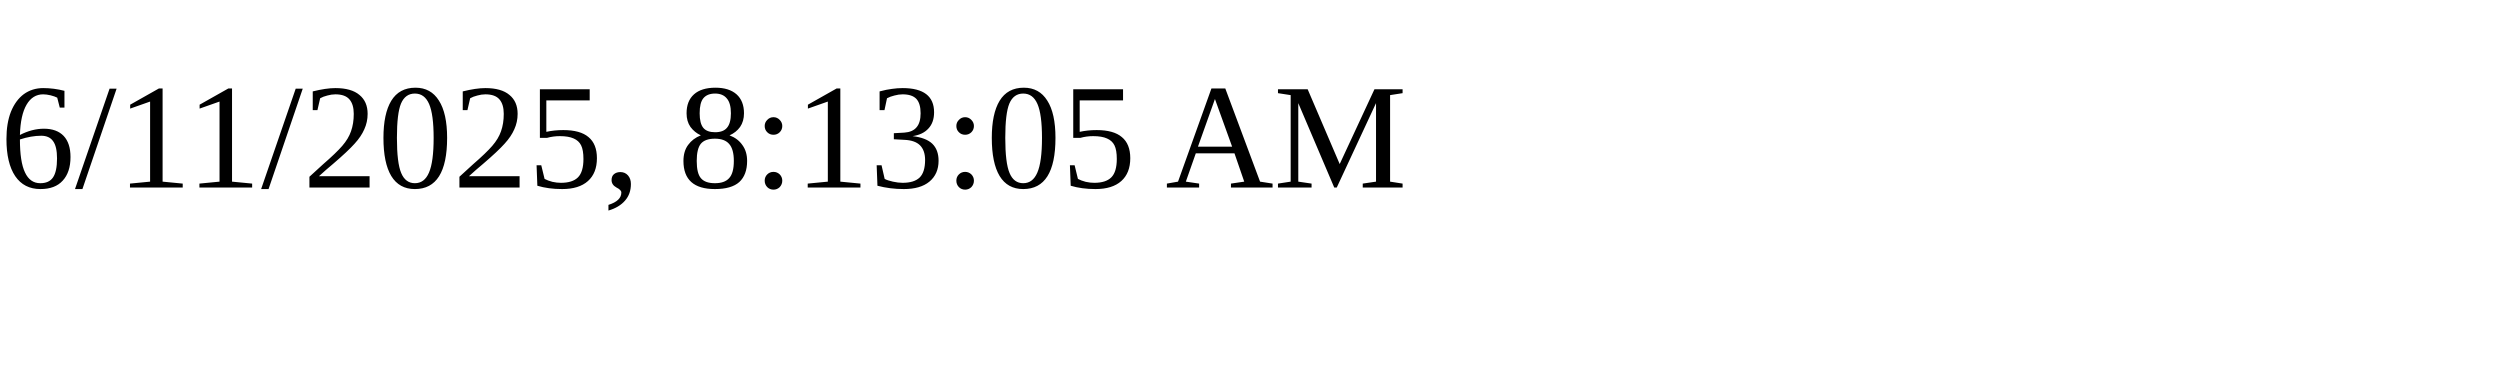
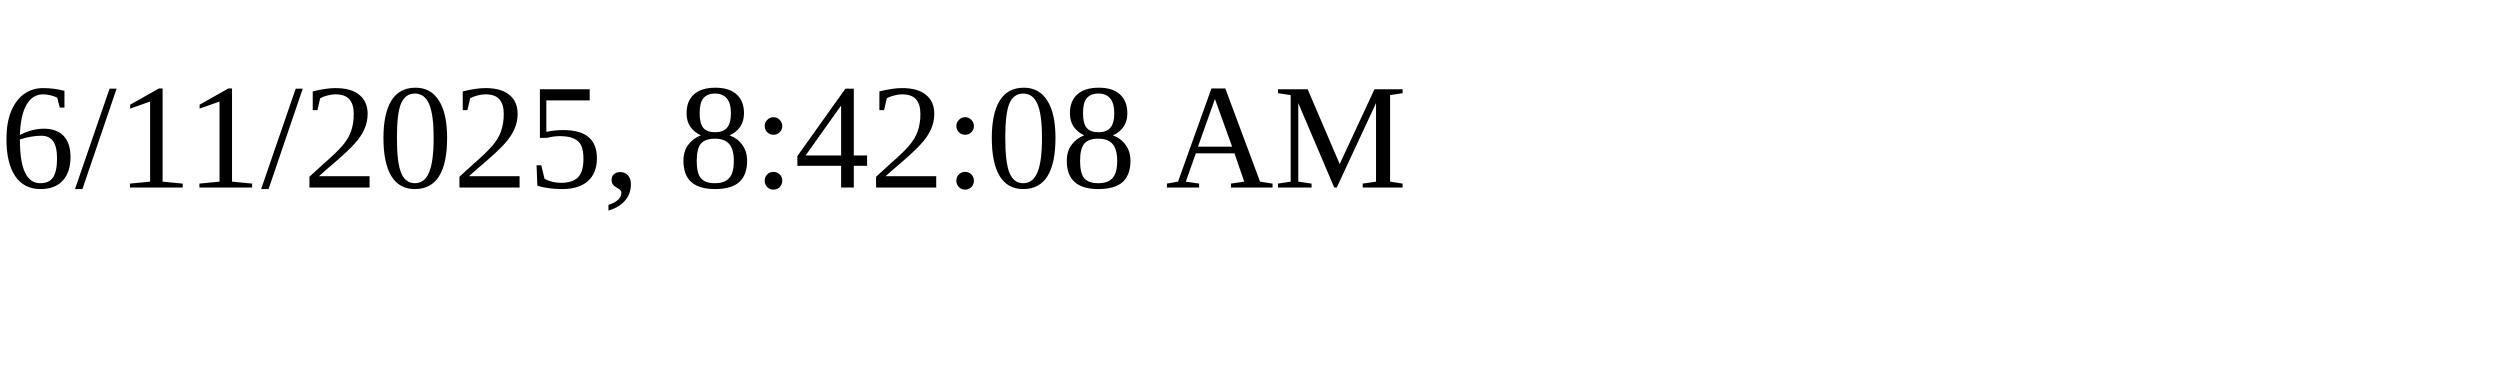
<svg xmlns="http://www.w3.org/2000/svg" height="30" width="200">
-   <text x="0" y="15">6/11/2025, 8:13:05 AM</text>
+   <text x="0" y="15">6/11/2025, 8:42:08 AM</text>
</svg>
